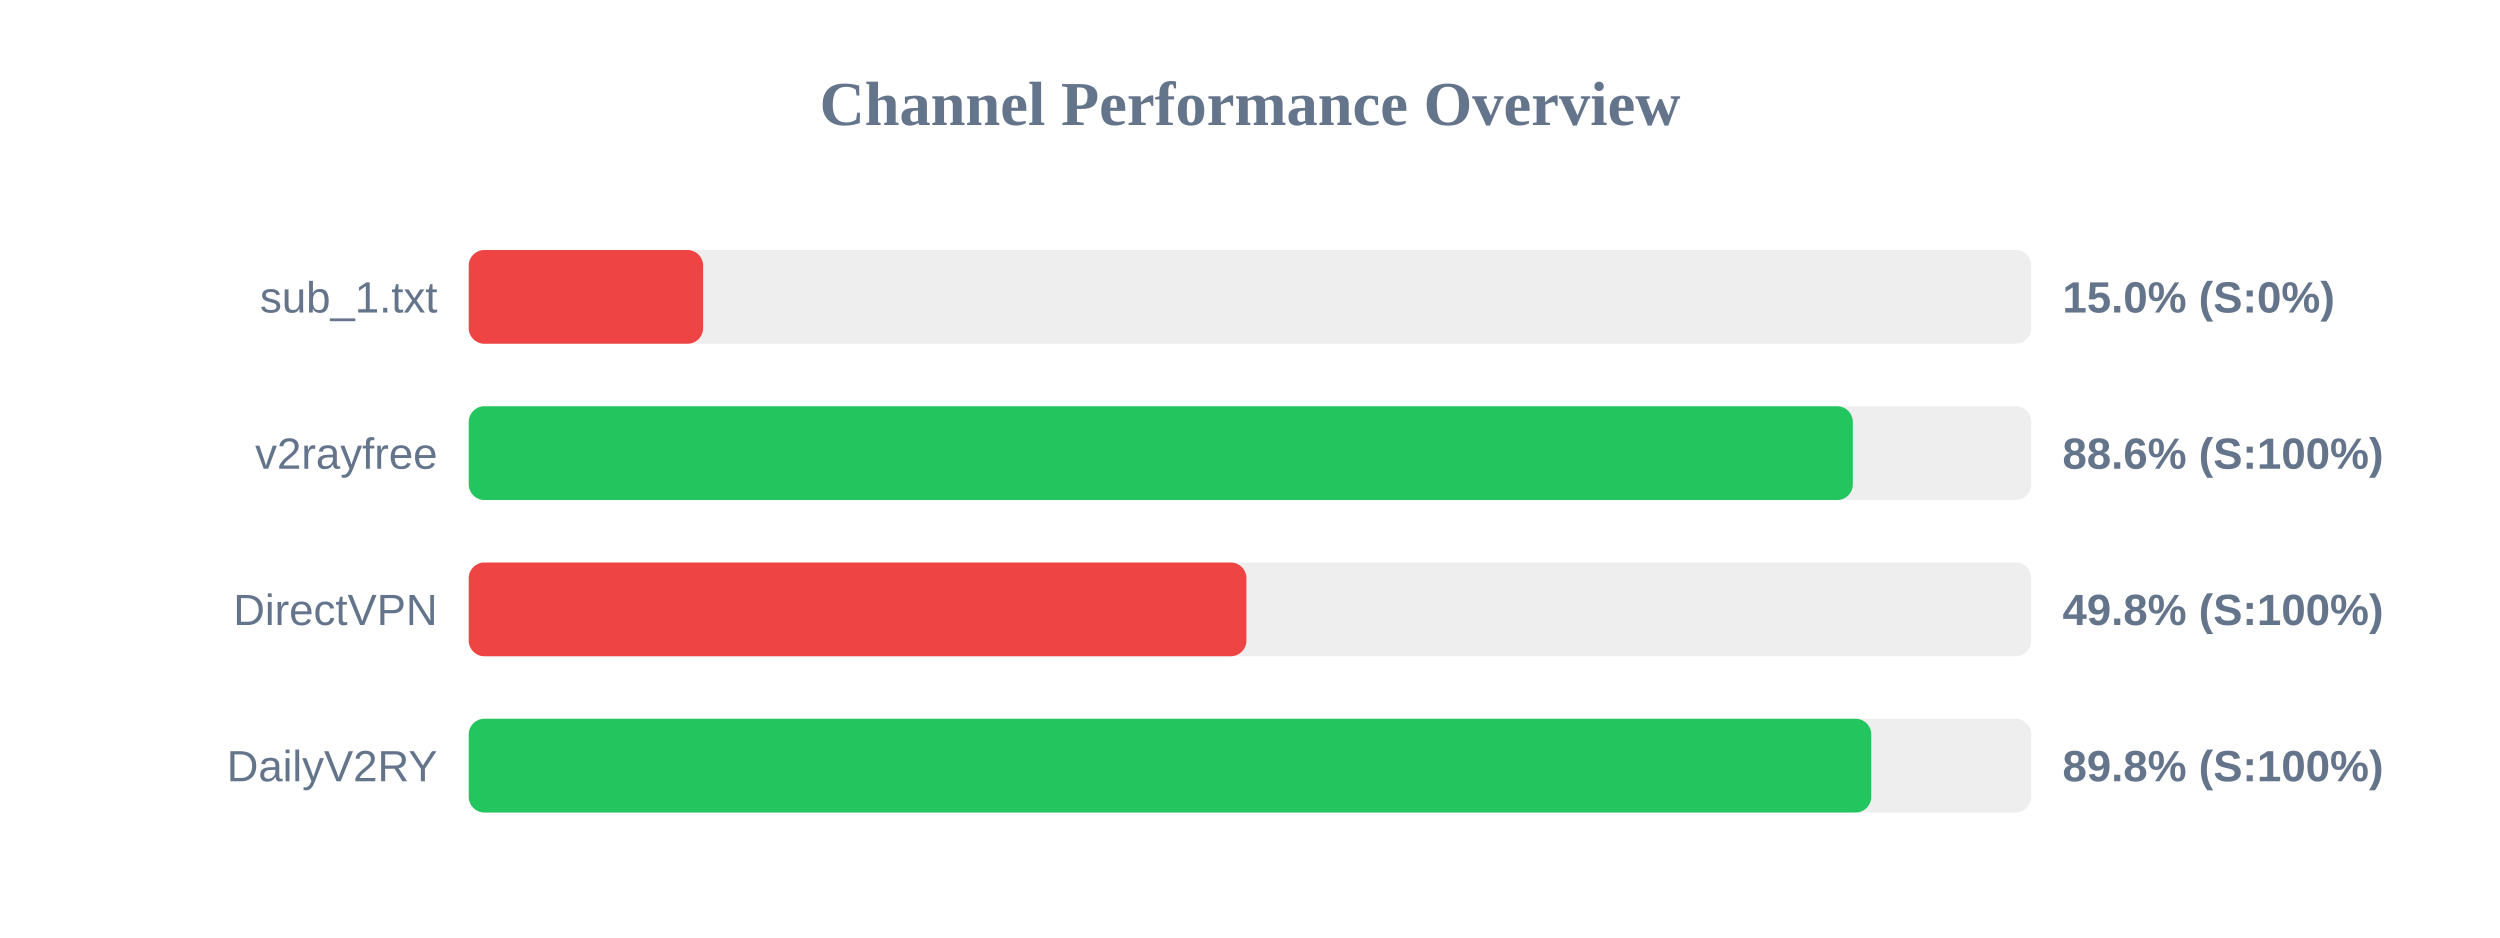
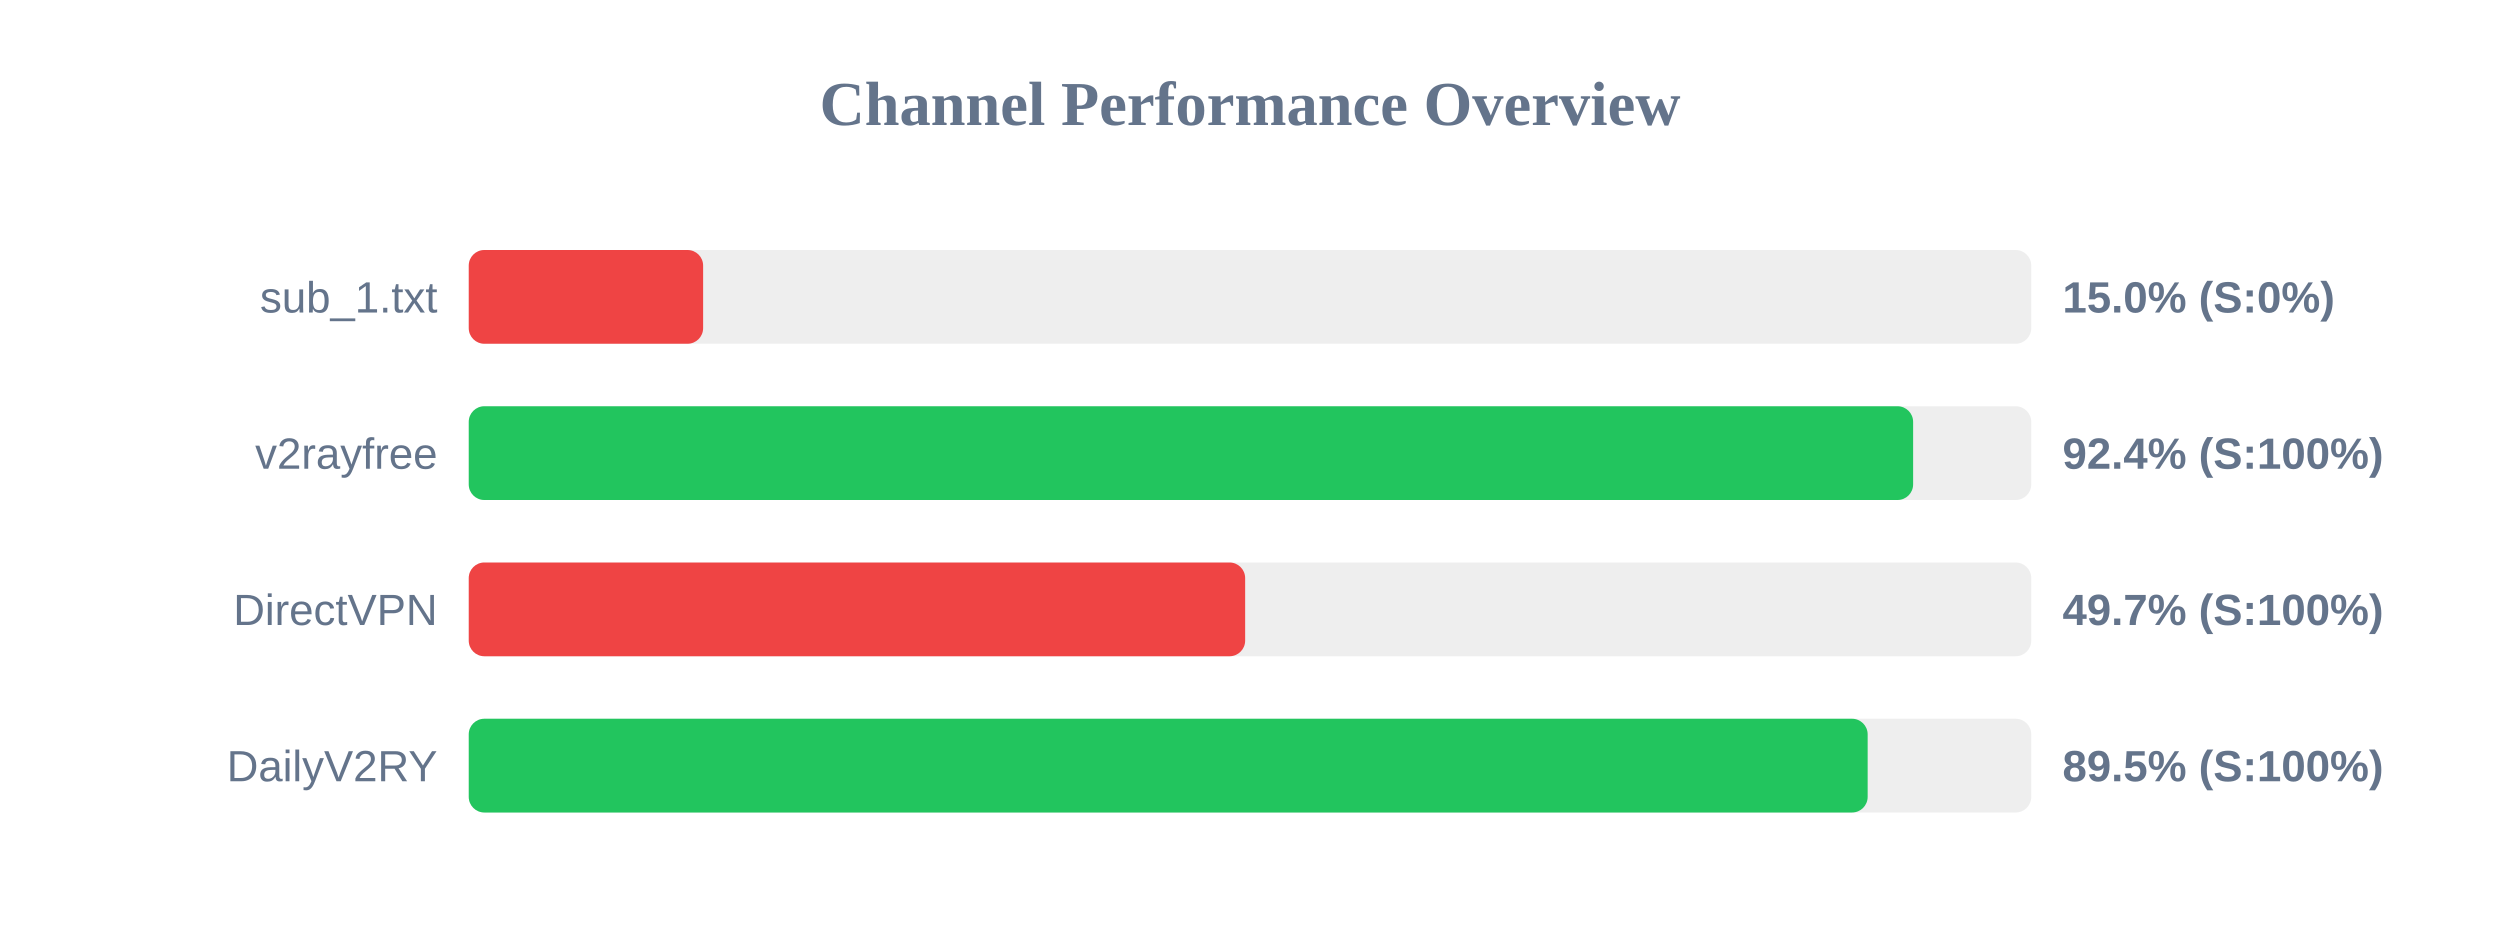
<svg xmlns="http://www.w3.org/2000/svg" width="800" height="300" version="1.1">
  <style>
        .row { font: 14px Arial; fill: #64748b; }
        .score { font: bold 14px Arial; fill: #64748b; }
    </style>
  <text x="400" y="40" text-anchor="middle" font-size="20px" font-weight="bold" fill="#64748b">Channel Performance Overview</text>
  <rect x="150" y="80" width="500" height="30" fill="#eee" rx="5" />
  <rect x="150" y="80" width="75.0" height="30" fill="#ef4444" rx="5" />
  <text x="140" y="100" text-anchor="end" class="row">sub_1.txt</text>
  <text x="660" y="100" text-anchor="start" class="score">15.0% (S:0%)</text>
  <rect x="150" y="130" width="500" height="30" fill="#eee" rx="5" />
-   <rect x="150" y="130" width="442.9" height="30" fill="#22c55e" rx="5" />
+   <rect x="150" y="130" width="462.2" height="30" fill="#22c55e" rx="5" />
  <text x="140" y="150" text-anchor="end" class="row">v2rayfree</text>
-   <text x="660" y="150" text-anchor="start" class="score">88.6% (S:100%)</text>
+   <text x="660" y="150" text-anchor="start" class="score">92.4% (S:100%)</text>
  <rect x="150" y="180" width="500" height="30" fill="#eee" rx="5" />
-   <rect x="150" y="180" width="248.85" height="30" fill="#ef4444" rx="5" />
+   <rect x="150" y="180" width="248.45" height="30" fill="#ef4444" rx="5" />
  <text x="140" y="200" text-anchor="end" class="row">DirectVPN</text>
-   <text x="660" y="200" text-anchor="start" class="score">49.8% (S:100%)</text>
+   <text x="660" y="200" text-anchor="start" class="score">49.7% (S:100%)</text>
  <rect x="150" y="230" width="500" height="30" fill="#eee" rx="5" />
-   <rect x="150" y="230" width="448.8" height="30" fill="#22c55e" rx="5" />
+   <rect x="150" y="230" width="447.65" height="30" fill="#22c55e" rx="5" />
  <text x="140" y="250" text-anchor="end" class="row">DailyV2RY</text>
-   <text x="660" y="250" text-anchor="start" class="score">89.8% (S:100%)</text>
+   <text x="660" y="250" text-anchor="start" class="score">89.5% (S:100%)</text>
</svg>
